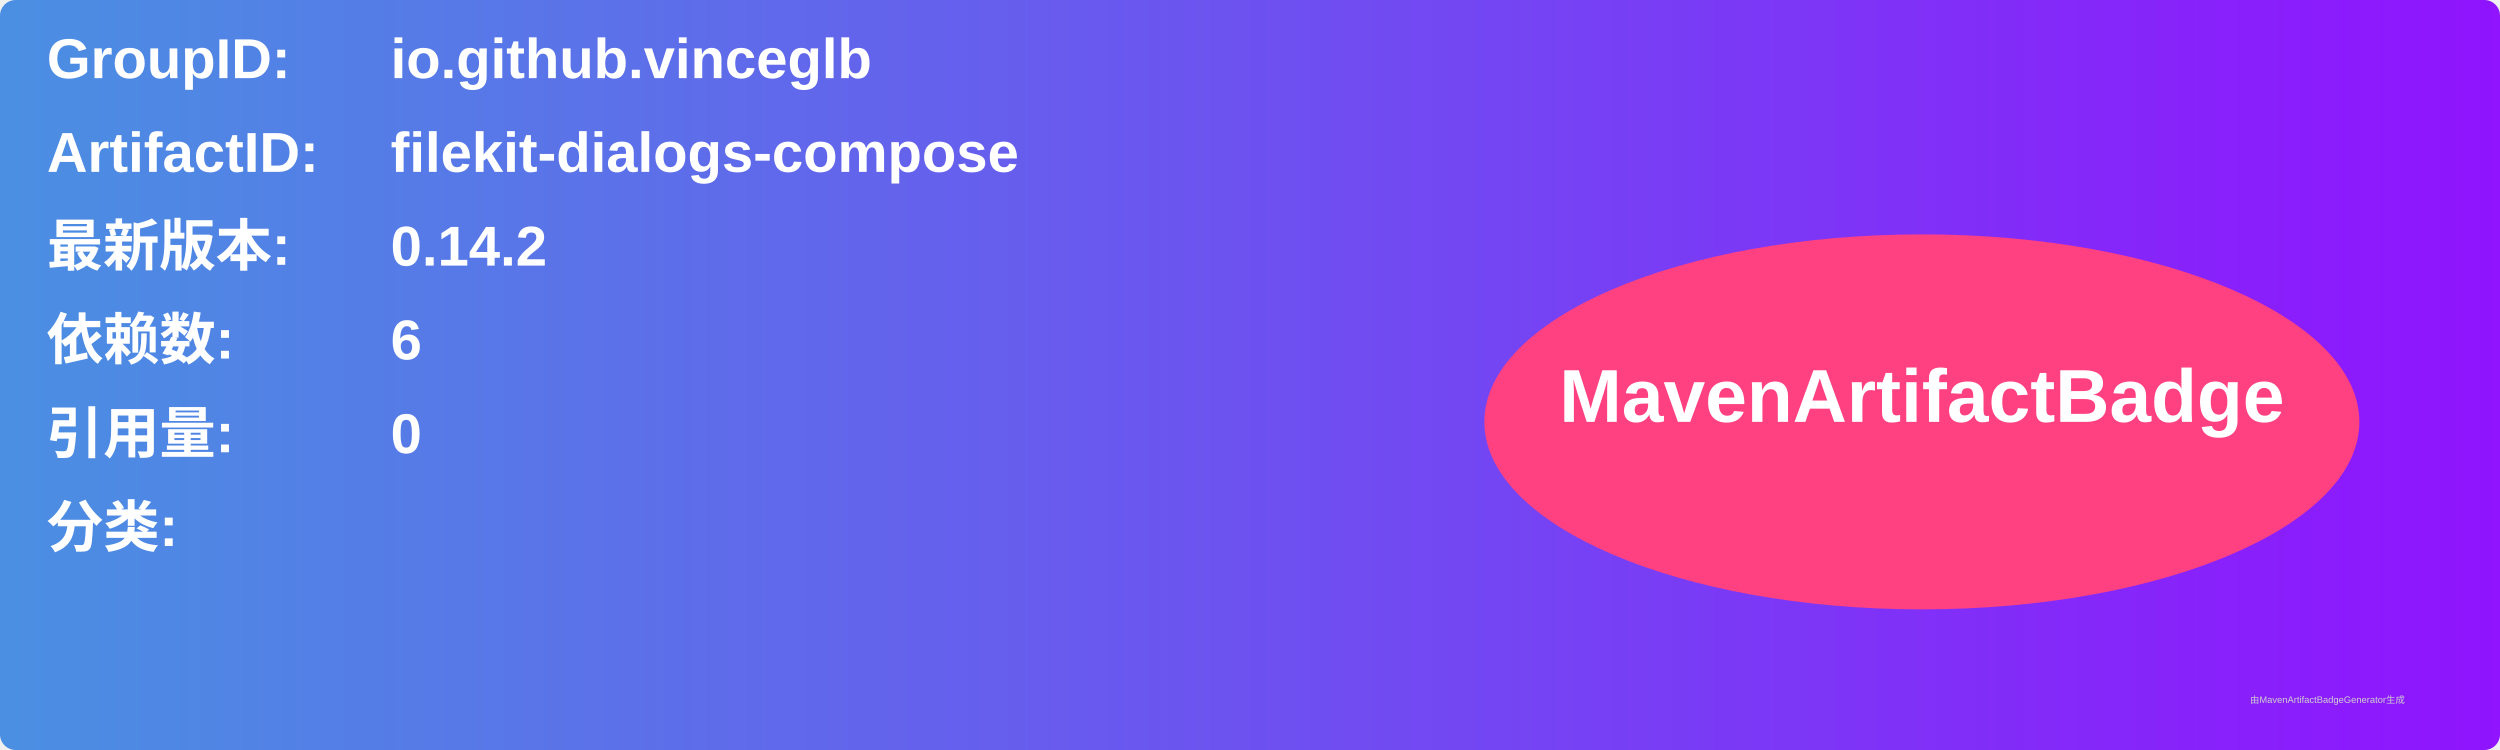
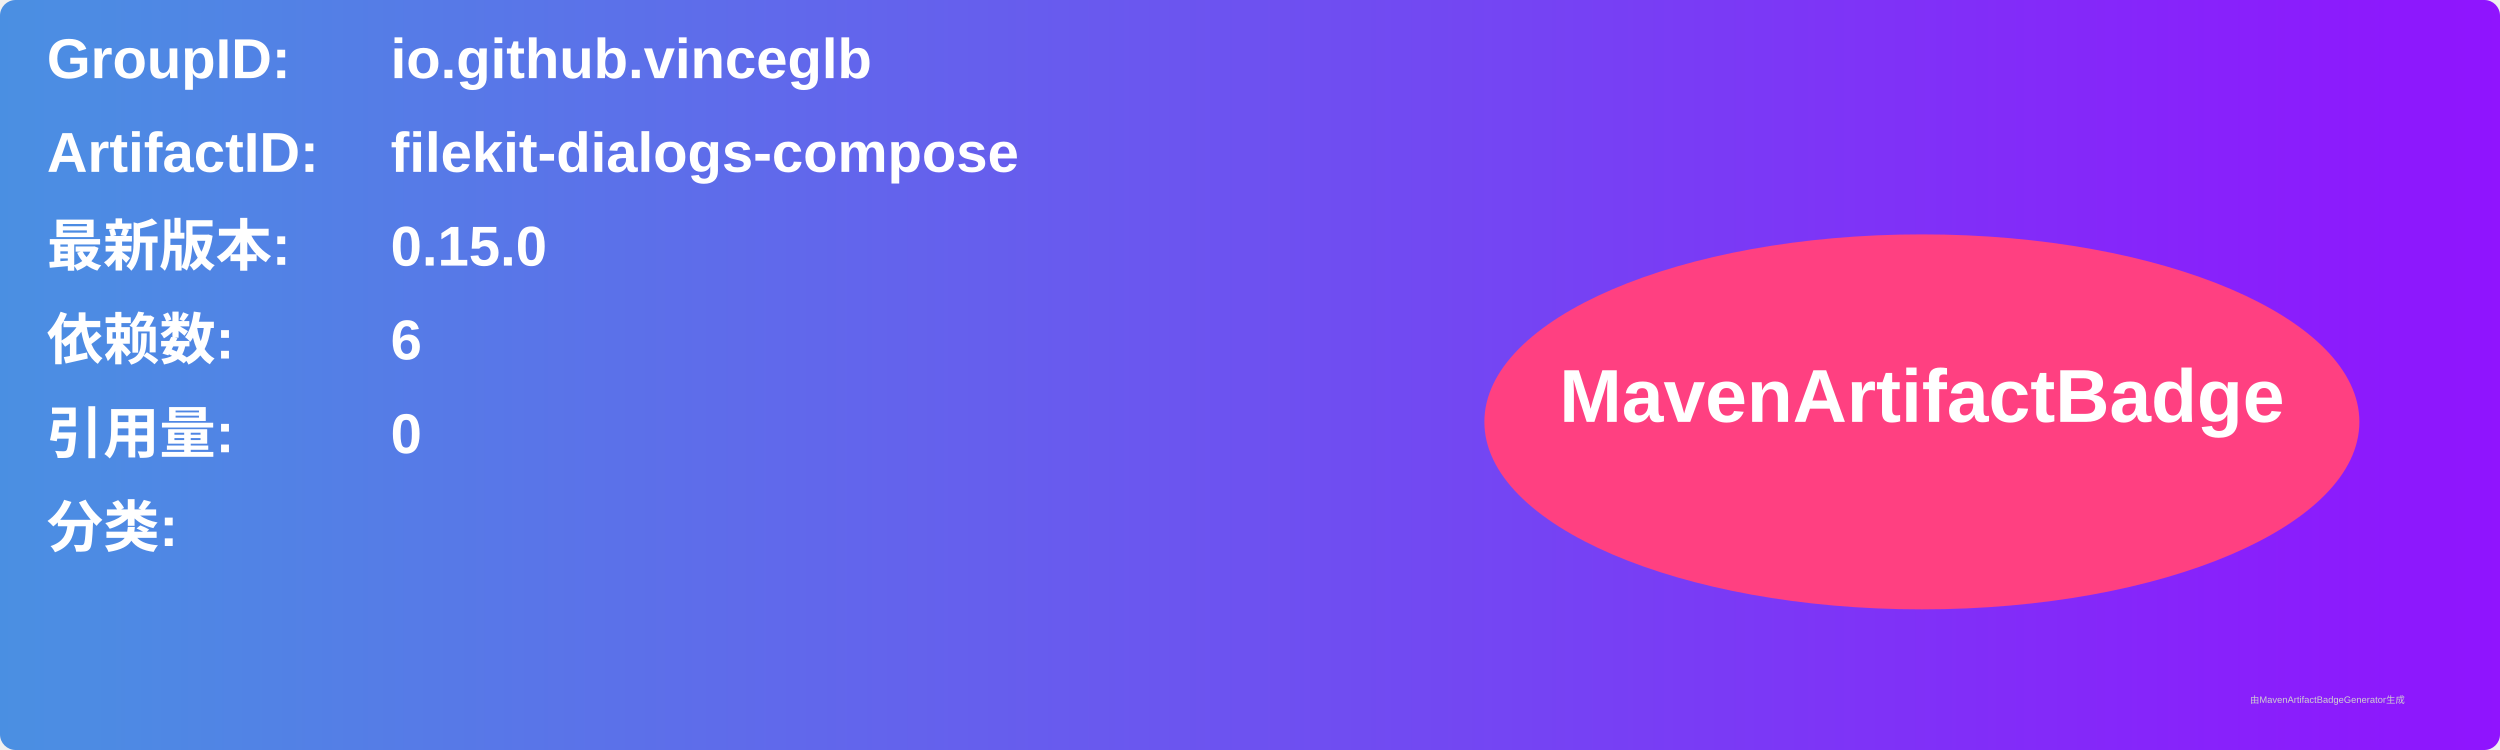
<svg xmlns="http://www.w3.org/2000/svg" width="800" height="240" viewBox="0 0 800 240">
  <linearGradient id="grad" x1="0%" y1="0%" x2="100%" y2="0%">
    <stop offset="0%" stop-color="#4a90e2" />
    <stop offset="100%" stop-color="#9013fe" />
  </linearGradient>
  <rect width="100%" height="100%" rx="5" ry="5" fill="url(#grad)" />
  <g transform="translate(15, 15)">
    <text x="0" y="10" font-family="Arial" font-size="18" fill="white" font-weight="bold" width="260">GroupID:</text>
    <text x="110" y="10" font-family="Arial" font-size="18" fill="white" font-weight="bold" width="460">io.github.vinceglb</text>
    <text x="0" y="40" font-family="Arial" font-size="18" fill="white" font-weight="bold" width="260">ArtifactID:</text>
    <text x="110" y="40" font-family="Arial" font-size="18" fill="white" font-weight="bold" width="460">filekit-dialogs-compose</text>
    <text x="0" y="70" font-family="Arial" font-size="18" fill="white" font-weight="bold">最新版本:</text>
    <text x="110" y="70" font-family="Arial" font-size="18" fill="white" font-weight="bold">
-       <tspan font-weight="bold">0.14.2</tspan>
+       <tspan font-weight="bold">0.15.0</tspan>
    </text>
    <text x="0" y="100" font-family="Arial" font-size="18" fill="white" font-weight="bold">依赖数: </text>
    <text x="110" y="100" font-family="Arial" font-size="18" fill="white">
      <tspan font-weight="bold">6</tspan>
    </text>
    <text x="0" y="130" font-family="Arial" font-size="18" fill="white" font-weight="bold">引用量: </text>
    <text x="110" y="130" font-family="Arial" font-size="18" fill="white">
      <tspan font-weight="bold">0</tspan>
    </text>
    <text x="0" y="160" font-family="Arial" font-size="18" fill="white" font-weight="bold">分类:</text>
    <text x="10" y="190" font-family="Arial" font-size="10" fill="white">
      <tspan font-weight="bold" />
    </text>
    <ellipse cx="600" cy="120" rx="140" ry="60" fill="#ff4081" />
    <text x="600" y="120" text-anchor="middle" font-family="Arial" font-size="24" fill="white" font-weight="bold">MavenArtifactBadge</text>
  </g>
  <text x="720" y="225" font-family="Arial" font-size="3" fill="#d0d0d0">由MavenArtifactBadgeGenerator生成</text>
</svg>
